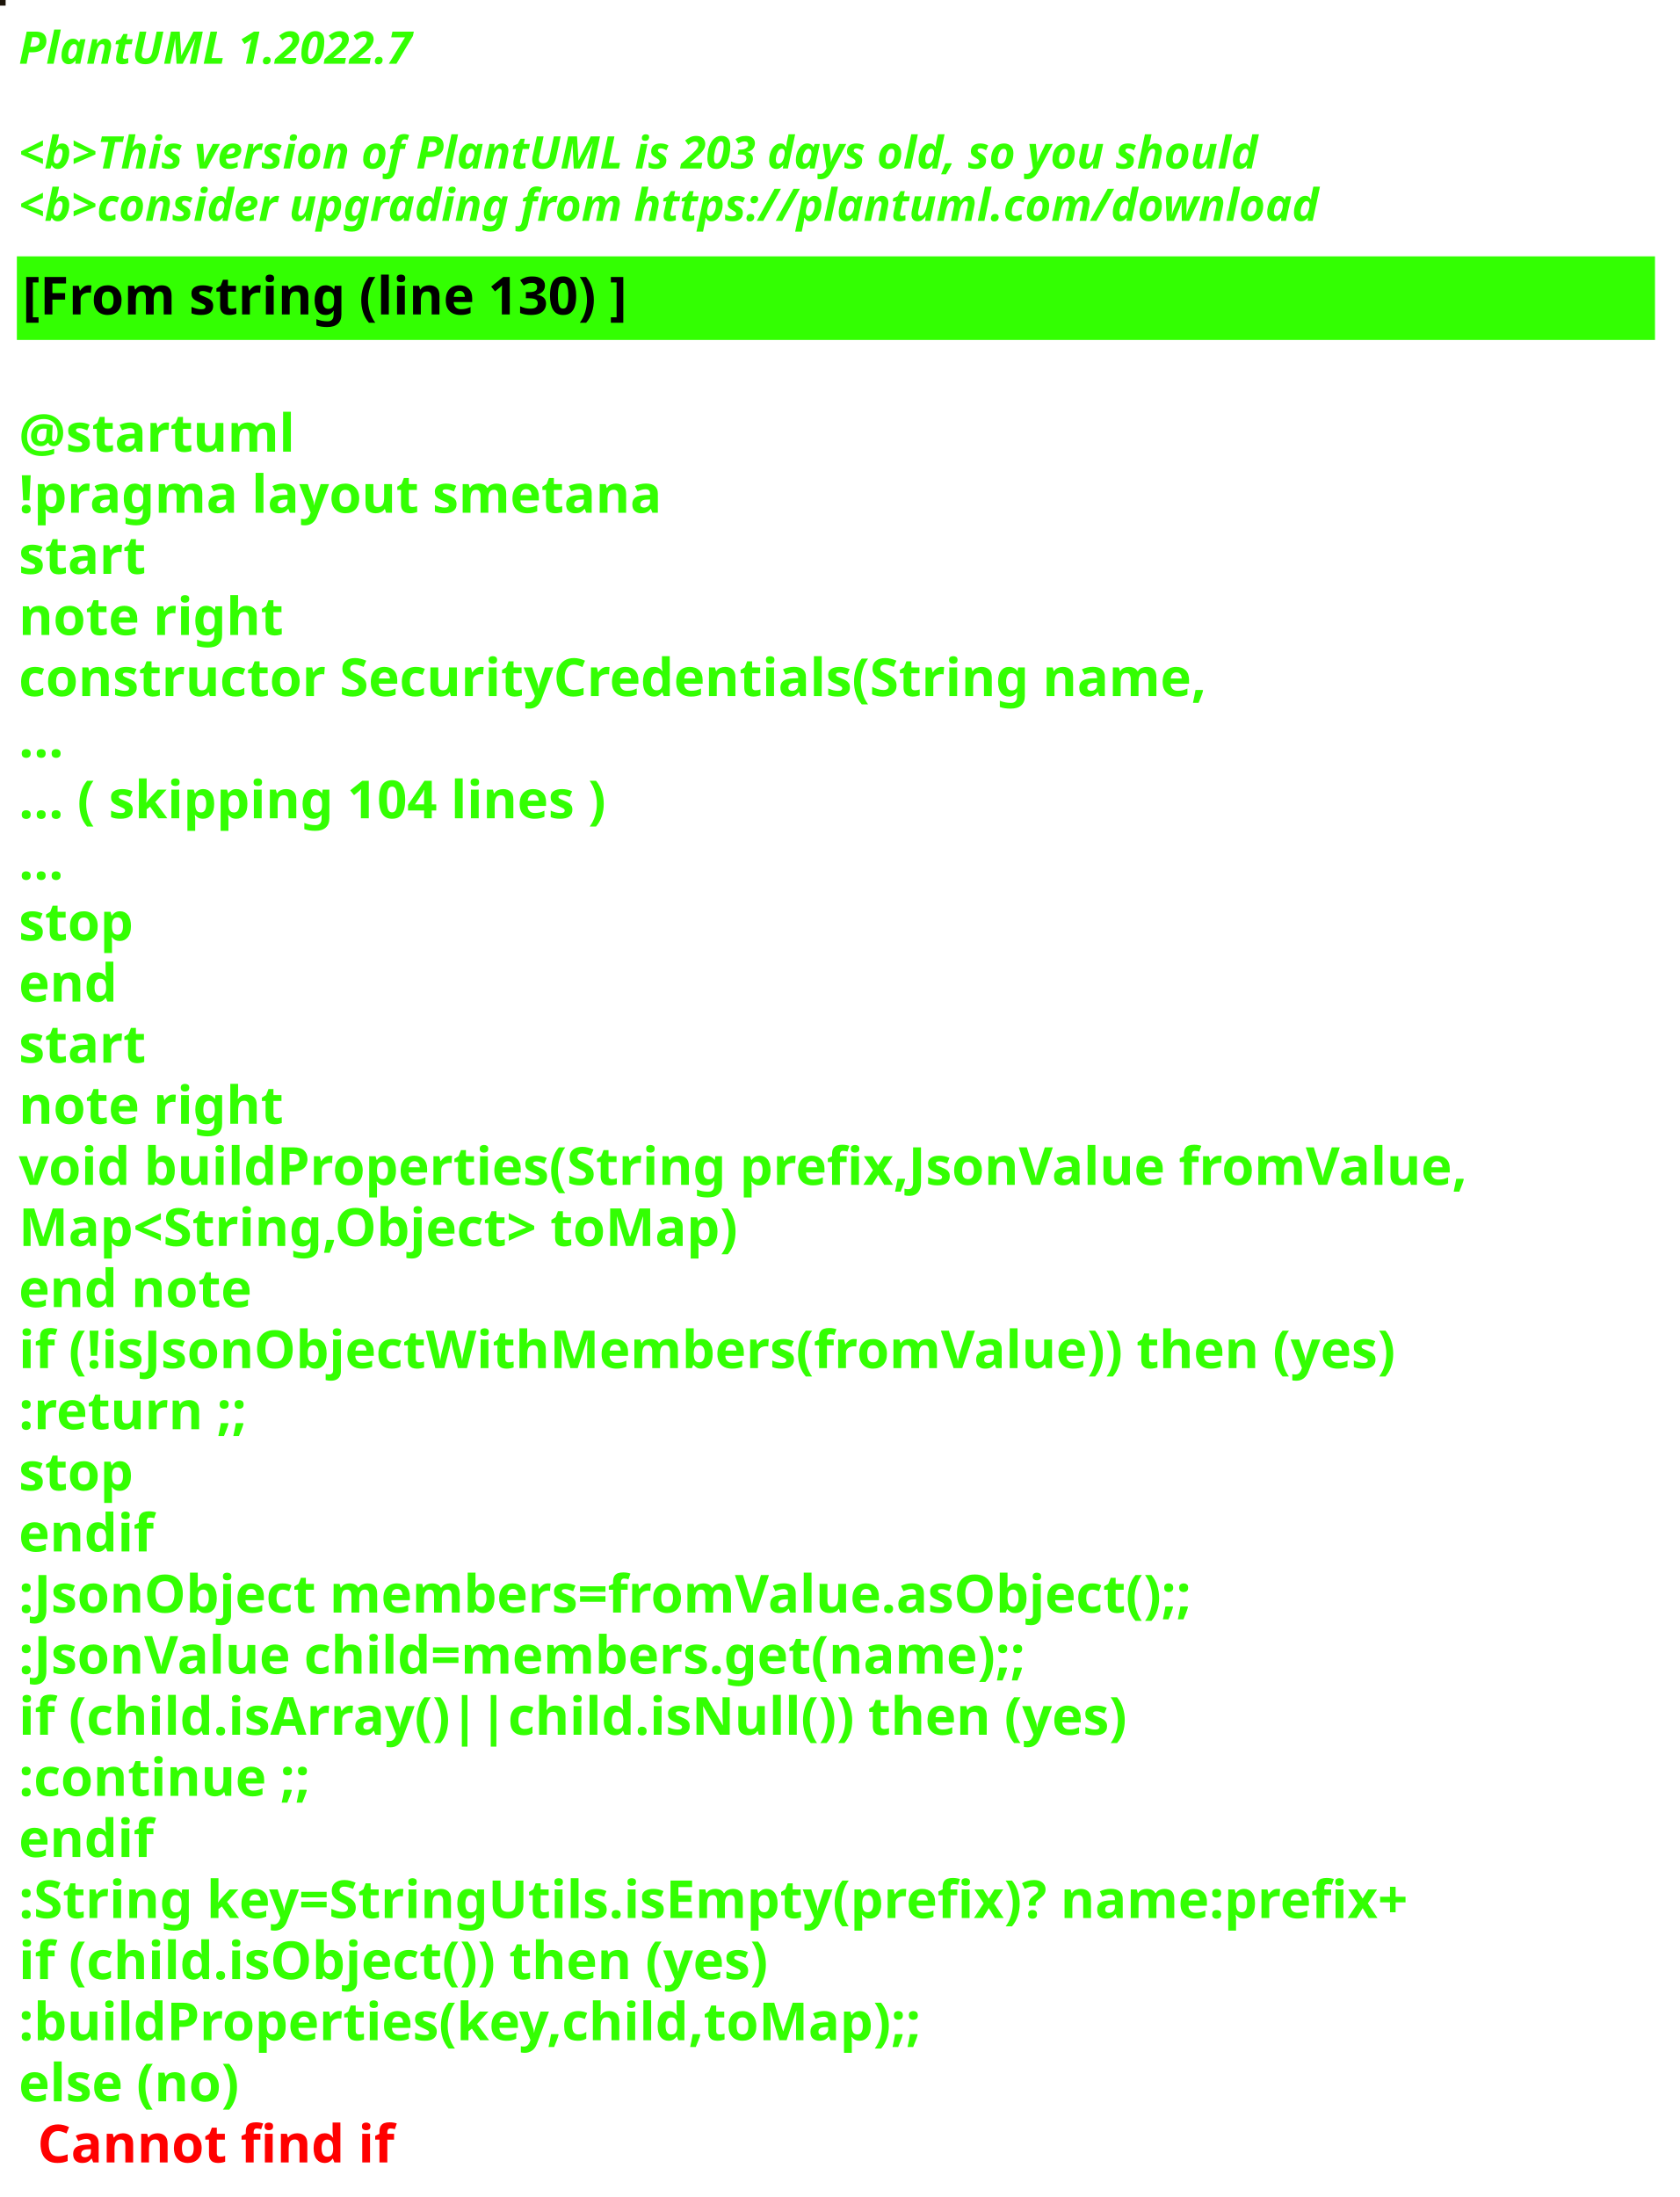
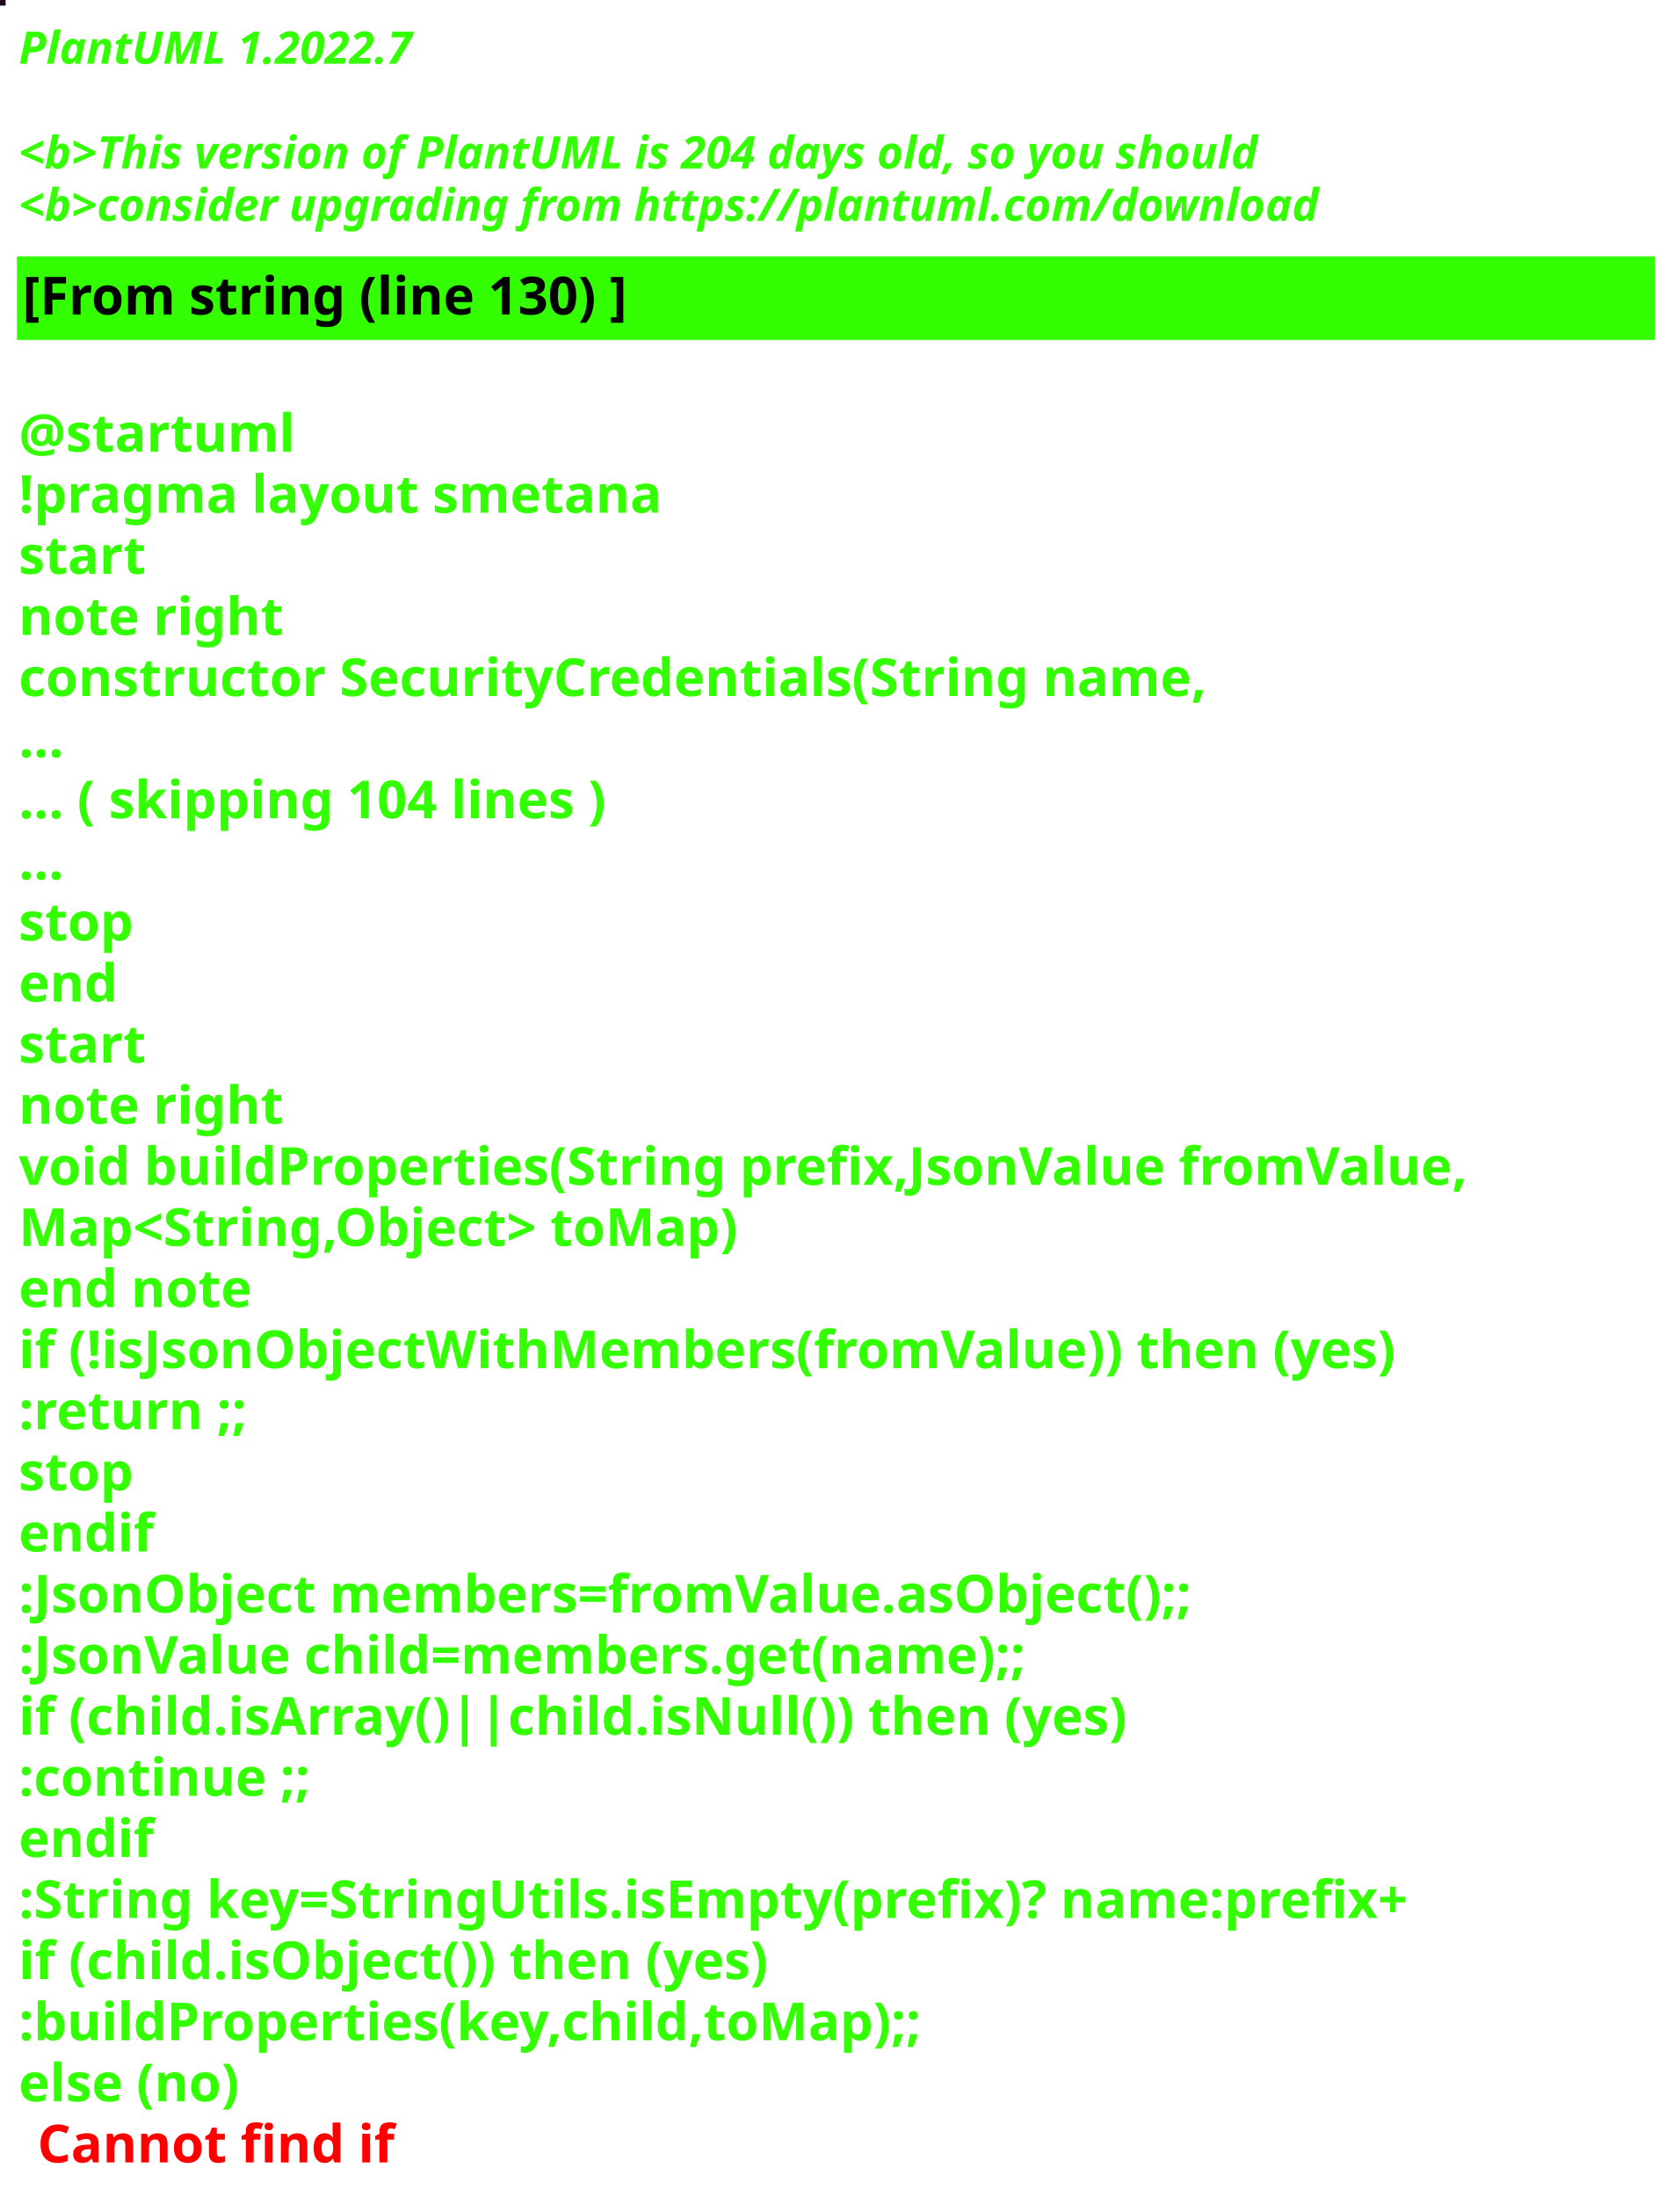
<svg xmlns="http://www.w3.org/2000/svg" contentStyleType="text/css" height="586px" preserveAspectRatio="none" style="width:448px;height:586px;background:#000000;" version="1.1" viewBox="0 0 448 586" width="448px" zoomAndPan="magnify">
  <defs />
  <g>
-     <rect fill="#1C1509" height="1" style="stroke:#1C1509;stroke-width:1.0;" width="1" x="0" y="0" />
+     <rect fill="#21051E" height="1" style="stroke:#21051E;stroke-width:1.0;" width="1" x="0" y="0" />
    <text fill="#33FF02" font-family="sans-serif" font-size="12" font-style="italic" font-weight="bold" lengthAdjust="spacing" textLength="127" x="5" y="17">PlantUML 1.2022.7</text>
    <text fill="#33FF02" font-family="sans-serif" font-size="12" font-style="italic" font-weight="bold" lengthAdjust="spacing" textLength="4" x="5" y="30.969"> </text>
-     <text fill="#33FF02" font-family="sans-serif" font-size="12" font-style="italic" font-weight="bold" lengthAdjust="spacing" textLength="399" x="5" y="44.938">&lt;b&gt;This version of PlantUML is 203 days old, so you should</text>
+     <text fill="#33FF02" font-family="sans-serif" font-size="12" font-style="italic" font-weight="bold" lengthAdjust="spacing" textLength="399" x="5" y="44.938">&lt;b&gt;This version of PlantUML is 204 days old, so you should</text>
    <text fill="#33FF02" font-family="sans-serif" font-size="12" font-style="italic" font-weight="bold" lengthAdjust="spacing" textLength="408" x="5" y="58.906">&lt;b&gt;consider upgrading from https://plantuml.com/download</text>
    <rect fill="#33FF02" height="21.297" style="stroke:#33FF02;stroke-width:1.0;" width="436" x="5" y="68.875" />
    <text fill="#000000" font-family="sans-serif" font-size="14" font-weight="bold" lengthAdjust="spacing" textLength="188" x="6" y="83.875">[From string (line 130) ]</text>
    <text fill="#33FF02" font-family="sans-serif" font-size="14" font-weight="bold" lengthAdjust="spacing" textLength="5" x="5" y="104.172"> </text>
    <text fill="#33FF02" font-family="sans-serif" font-size="14" font-weight="bold" lengthAdjust="spacing" textLength="79" x="5" y="120.469">@startuml</text>
    <text fill="#33FF02" font-family="sans-serif" font-size="14" font-weight="bold" lengthAdjust="spacing" textLength="190" x="5" y="136.766">!pragma layout smetana</text>
    <text fill="#33FF02" font-family="sans-serif" font-size="14" font-weight="bold" lengthAdjust="spacing" textLength="37" x="5" y="153.062">start</text>
    <text fill="#33FF02" font-family="sans-serif" font-size="14" font-weight="bold" lengthAdjust="spacing" textLength="78" x="5" y="169.359">note right</text>
    <text fill="#33FF02" font-family="sans-serif" font-size="14" font-weight="bold" lengthAdjust="spacing" textLength="359" x="5" y="185.656">constructor SecurityCredentials(String name,</text>
    <text fill="#33FF02" font-family="sans-serif" font-size="14" font-weight="bold" lengthAdjust="spacing" textLength="15" x="5" y="201.953">...</text>
    <text fill="#33FF02" font-family="sans-serif" font-size="14" font-weight="bold" lengthAdjust="spacing" textLength="185" x="5" y="218.25">... ( skipping 104 lines )</text>
    <text fill="#33FF02" font-family="sans-serif" font-size="14" font-weight="bold" lengthAdjust="spacing" textLength="15" x="5" y="234.547">...</text>
    <text fill="#33FF02" font-family="sans-serif" font-size="14" font-weight="bold" lengthAdjust="spacing" textLength="35" x="5" y="250.844">stop</text>
    <text fill="#33FF02" font-family="sans-serif" font-size="14" font-weight="bold" lengthAdjust="spacing" textLength="30" x="5" y="267.141">end</text>
    <text fill="#33FF02" font-family="sans-serif" font-size="14" font-weight="bold" lengthAdjust="spacing" textLength="37" x="5" y="283.438">start</text>
    <text fill="#33FF02" font-family="sans-serif" font-size="14" font-weight="bold" lengthAdjust="spacing" textLength="78" x="5" y="299.734">note right</text>
    <text fill="#33FF02" font-family="sans-serif" font-size="14" font-weight="bold" lengthAdjust="spacing" textLength="436" x="5" y="316.031">void buildProperties(String prefix,JsonValue fromValue,</text>
    <text fill="#33FF02" font-family="sans-serif" font-size="14" font-weight="bold" lengthAdjust="spacing" textLength="218" x="5" y="332.328">Map&lt;String,Object&gt; toMap)</text>
    <text fill="#33FF02" font-family="sans-serif" font-size="14" font-weight="bold" lengthAdjust="spacing" textLength="71" x="5" y="348.625">end note</text>
    <text fill="#33FF02" font-family="sans-serif" font-size="14" font-weight="bold" lengthAdjust="spacing" textLength="417" x="5" y="364.922">if (!isJsonObjectWithMembers(fromValue)) then (yes)</text>
    <text fill="#33FF02" font-family="sans-serif" font-size="14" font-weight="bold" lengthAdjust="spacing" textLength="73" x="5" y="381.219">:return ;;</text>
    <text fill="#33FF02" font-family="sans-serif" font-size="14" font-weight="bold" lengthAdjust="spacing" textLength="35" x="5" y="397.516">stop</text>
    <text fill="#33FF02" font-family="sans-serif" font-size="14" font-weight="bold" lengthAdjust="spacing" textLength="40" x="5" y="413.812">endif</text>
    <text fill="#33FF02" font-family="sans-serif" font-size="14" font-weight="bold" lengthAdjust="spacing" textLength="360" x="5" y="430.109">:JsonObject members=fromValue.asObject();;</text>
    <text fill="#33FF02" font-family="sans-serif" font-size="14" font-weight="bold" lengthAdjust="spacing" textLength="309" x="5" y="446.406">:JsonValue child=members.get(name);;</text>
    <text fill="#33FF02" font-family="sans-serif" font-size="14" font-weight="bold" lengthAdjust="spacing" textLength="329" x="5" y="462.703">if (child.isArray()||child.isNull()) then (yes)</text>
    <text fill="#33FF02" font-family="sans-serif" font-size="14" font-weight="bold" lengthAdjust="spacing" textLength="92" x="5" y="479">:continue ;;</text>
    <text fill="#33FF02" font-family="sans-serif" font-size="14" font-weight="bold" lengthAdjust="spacing" textLength="40" x="5" y="495.297">endif</text>
    <text fill="#33FF02" font-family="sans-serif" font-size="14" font-weight="bold" lengthAdjust="spacing" textLength="423" x="5" y="511.594">:String key=StringUtils.isEmpty(prefix)? name:prefix+</text>
    <text fill="#33FF02" font-family="sans-serif" font-size="14" font-weight="bold" lengthAdjust="spacing" textLength="231" x="5" y="527.891">if (child.isObject()) then (yes)</text>
    <text fill="#33FF02" font-family="sans-serif" font-size="14" font-weight="bold" lengthAdjust="spacing" textLength="274" x="5" y="544.188">:buildProperties(key,child,toMap);;</text>
    <text fill="#33FF02" font-family="sans-serif" font-size="14" font-weight="bold" lengthAdjust="spacing" text-decoration="wavy underline" textLength="70" x="5" y="560.484">else (no)</text>
    <text fill="#FF0000" font-family="sans-serif" font-size="14" font-weight="bold" lengthAdjust="spacing" textLength="106" x="10" y="576.781">Cannot find if</text>
  </g>
</svg>
